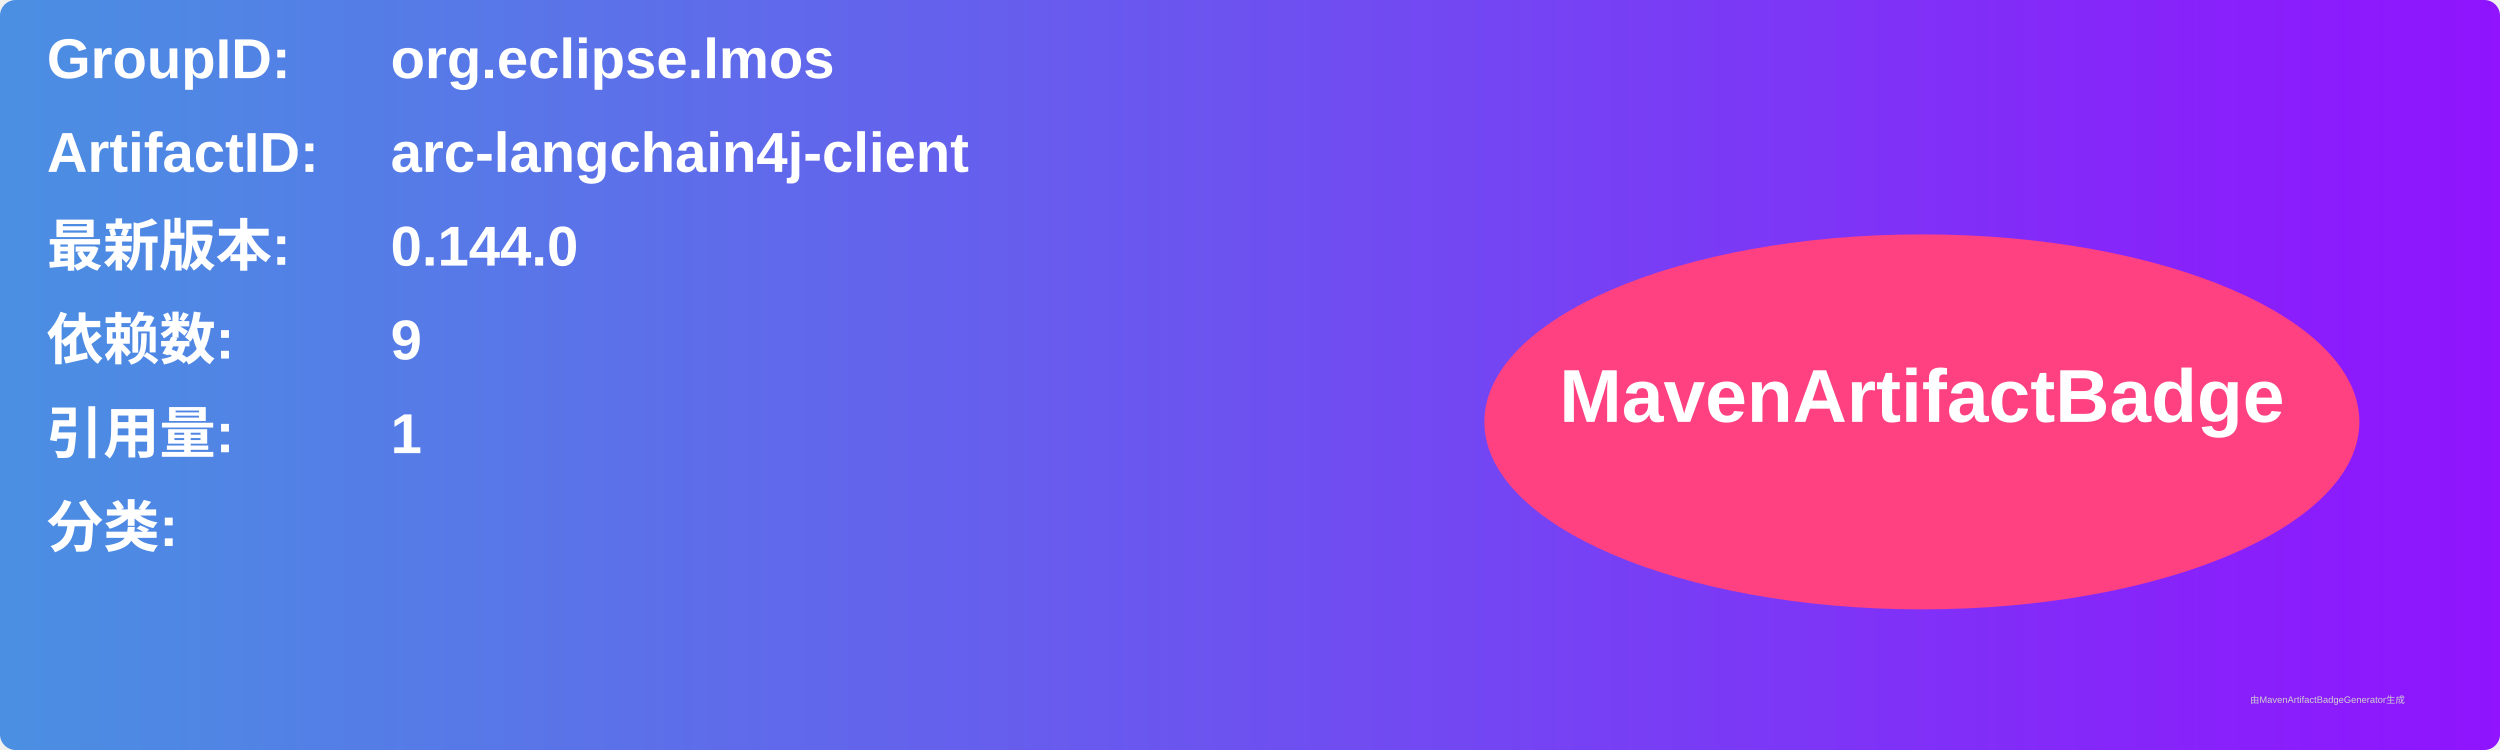
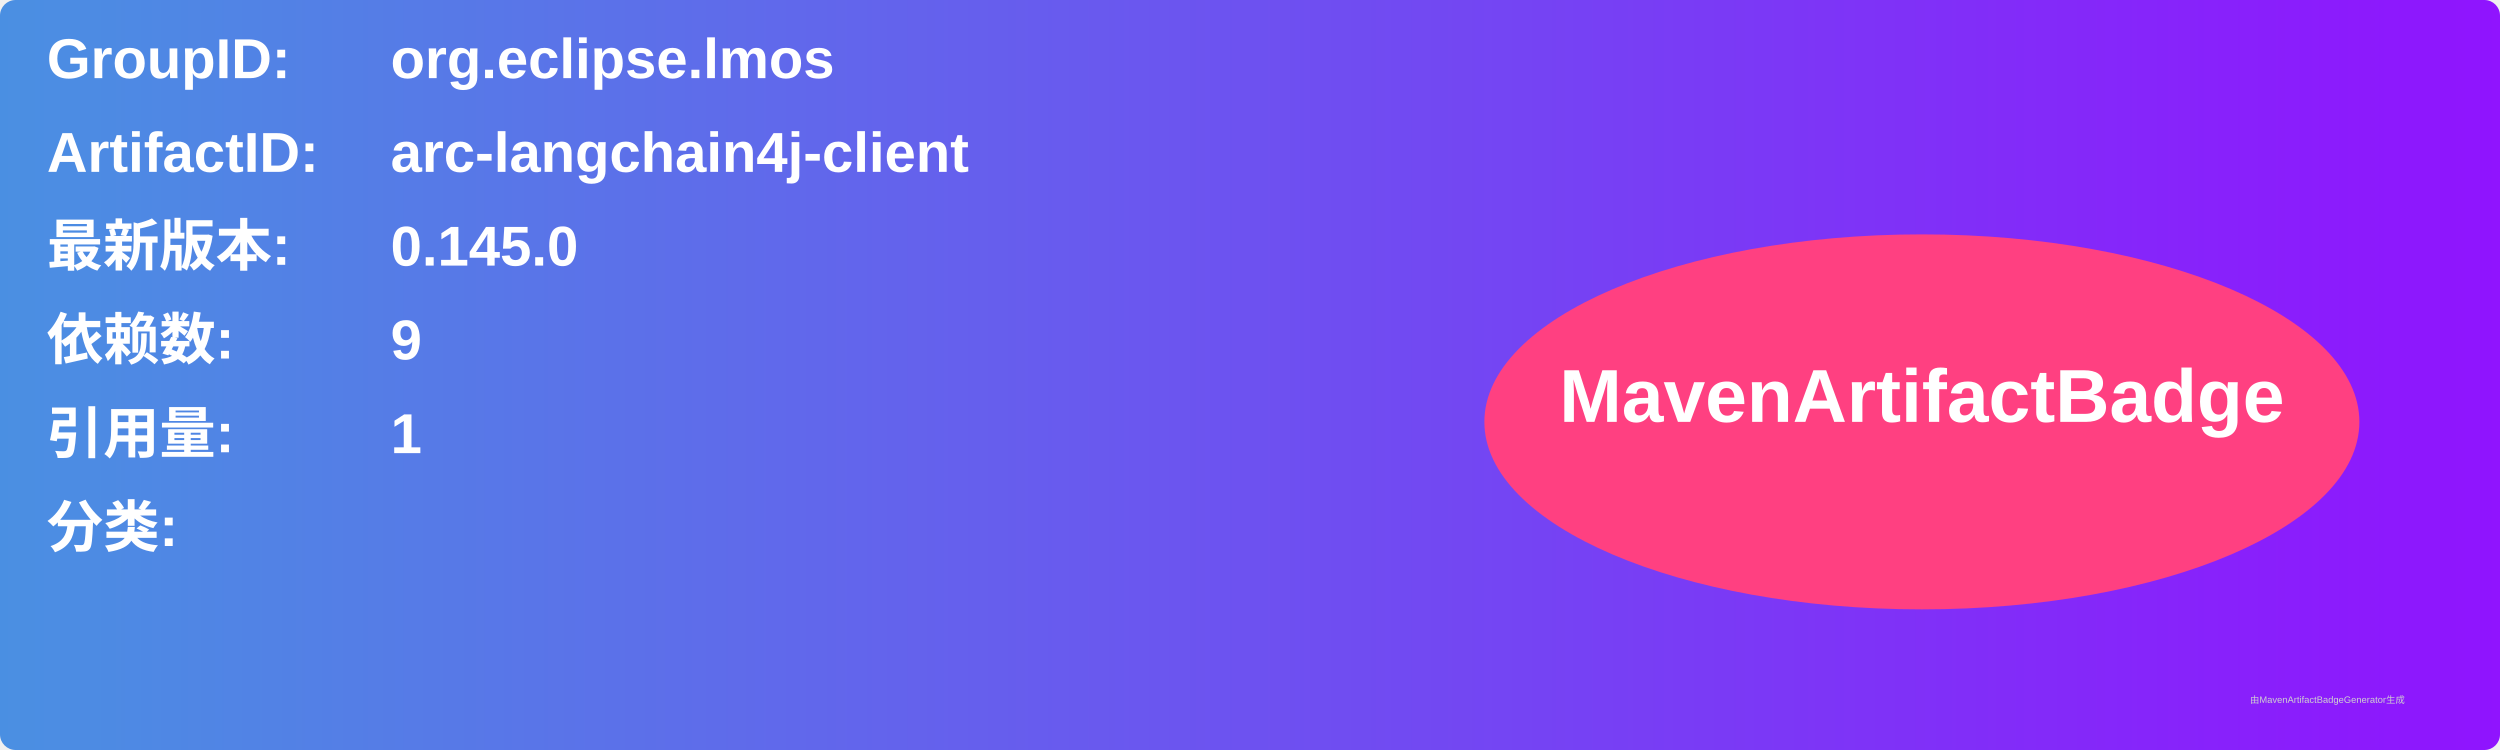
<svg xmlns="http://www.w3.org/2000/svg" width="800" height="240" viewBox="0 0 800 240">
  <linearGradient id="grad" x1="0%" y1="0%" x2="100%" y2="0%">
    <stop offset="0%" stop-color="#4a90e2" />
    <stop offset="100%" stop-color="#9013fe" />
  </linearGradient>
  <rect width="100%" height="100%" rx="5" ry="5" fill="url(#grad)" />
  <g transform="translate(15, 15)">
    <text x="0" y="10" font-family="Arial" font-size="18" fill="white" font-weight="bold" width="260">GroupID:</text>
    <text x="110" y="10" font-family="Arial" font-size="18" fill="white" font-weight="bold" width="460">org.eclipse.lmos</text>
    <text x="0" y="40" font-family="Arial" font-size="18" fill="white" font-weight="bold" width="260">ArtifactID:</text>
    <text x="110" y="40" font-family="Arial" font-size="18" fill="white" font-weight="bold" width="460">arc-langchain4j-client</text>
    <text x="0" y="70" font-family="Arial" font-size="18" fill="white" font-weight="bold">最新版本:</text>
    <text x="110" y="70" font-family="Arial" font-size="18" fill="white" font-weight="bold">
-       <tspan font-weight="bold">0.144.0</tspan>
+       <tspan font-weight="bold">0.145.0</tspan>
    </text>
    <text x="0" y="100" font-family="Arial" font-size="18" fill="white" font-weight="bold">依赖数: </text>
    <text x="110" y="100" font-family="Arial" font-size="18" fill="white">
      <tspan font-weight="bold">9</tspan>
    </text>
    <text x="0" y="130" font-family="Arial" font-size="18" fill="white" font-weight="bold">引用量: </text>
    <text x="110" y="130" font-family="Arial" font-size="18" fill="white">
      <tspan font-weight="bold">1</tspan>
    </text>
    <text x="0" y="160" font-family="Arial" font-size="18" fill="white" font-weight="bold">分类:</text>
    <text x="10" y="190" font-family="Arial" font-size="10" fill="white">
      <tspan font-weight="bold" />
    </text>
    <ellipse cx="600" cy="120" rx="140" ry="60" fill="#ff4081" />
    <text x="600" y="120" text-anchor="middle" font-family="Arial" font-size="24" fill="white" font-weight="bold">MavenArtifactBadge</text>
  </g>
  <text x="720" y="225" font-family="Arial" font-size="3" fill="#d0d0d0">由MavenArtifactBadgeGenerator生成</text>
</svg>
